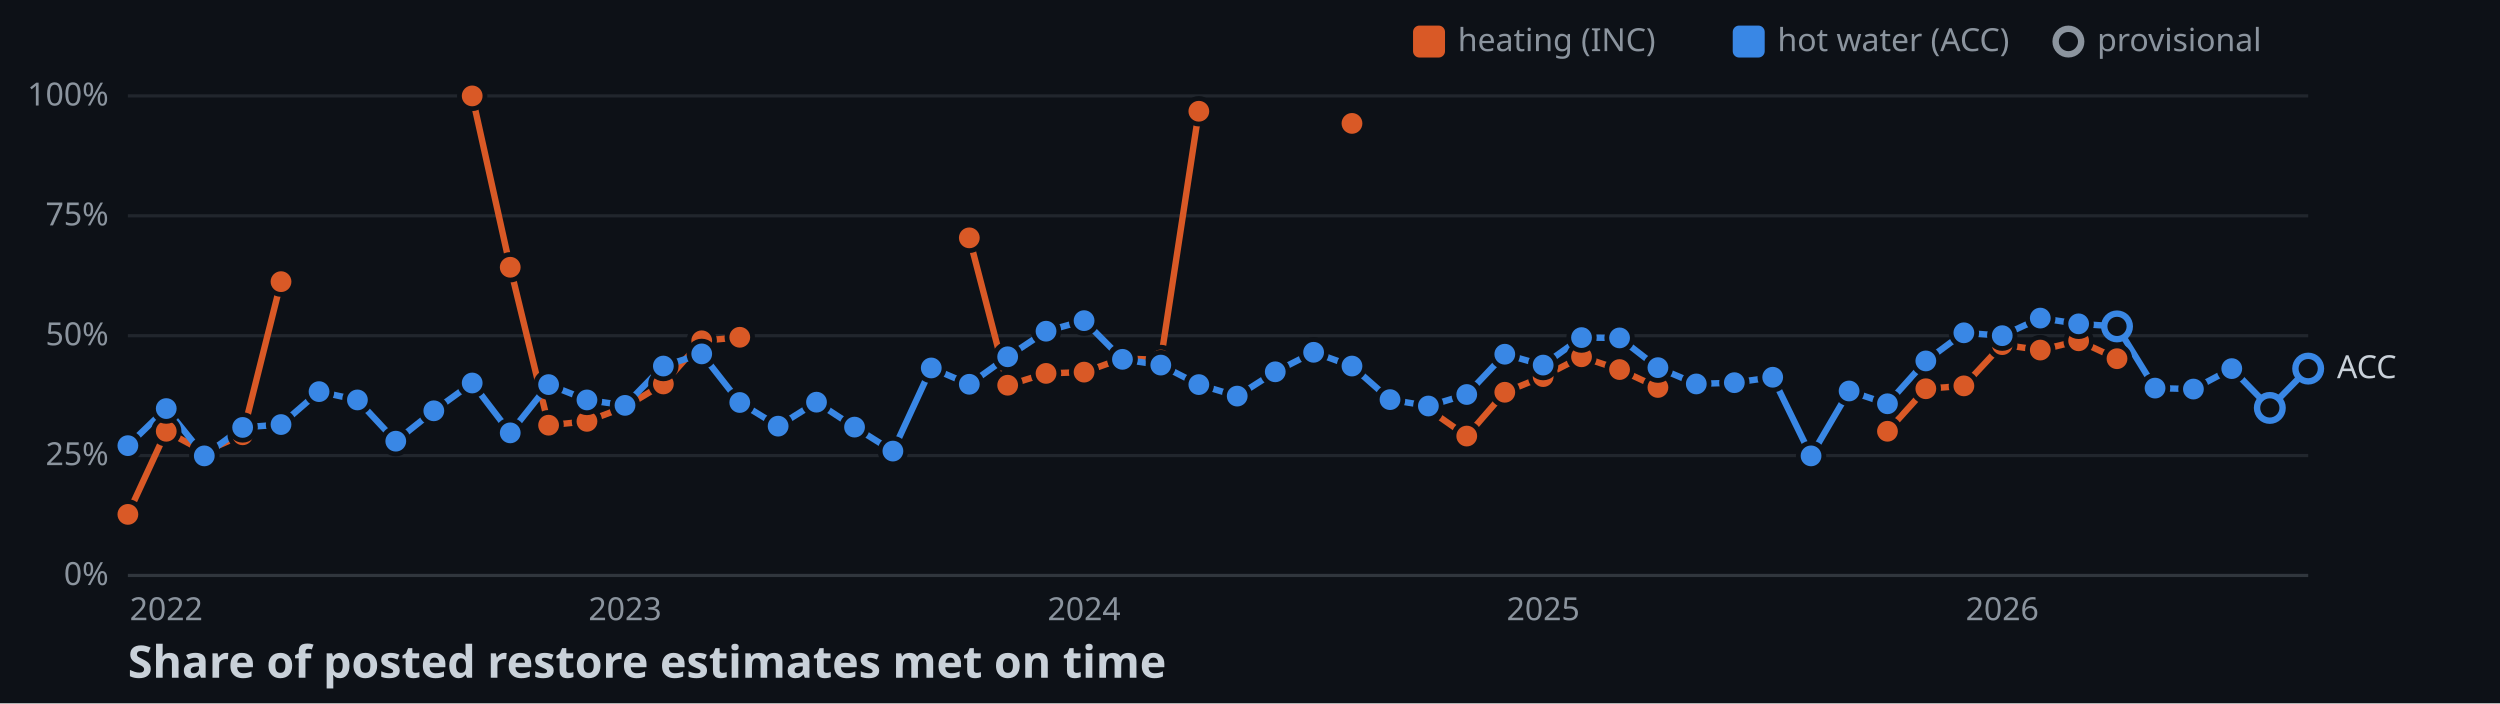
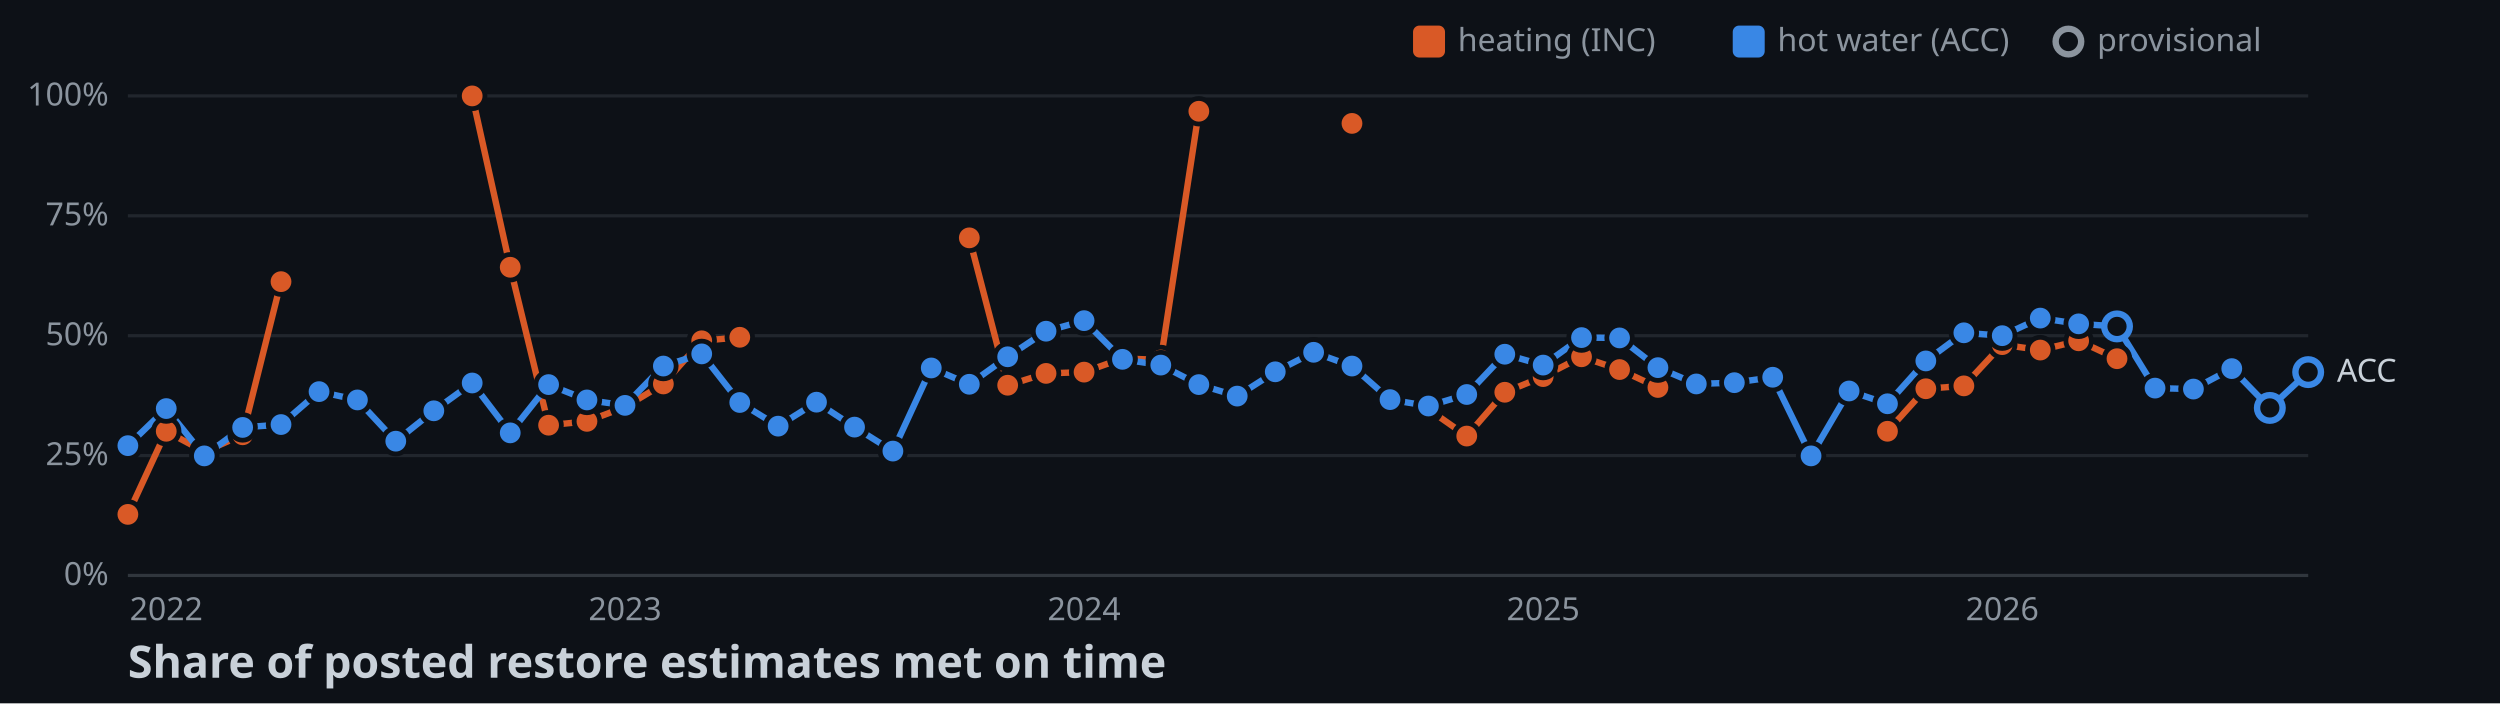
<svg xmlns="http://www.w3.org/2000/svg" width="782" height="220">
  <style>
    .axis { font: 10px sans-serif; fill: #8b949e; }
    .label { font: 10px sans-serif; fill: #c9d1d9; paint-order: stroke; stroke: #0d1117; stroke-width: 3px; }
    .title { font: bold 14px sans-serif; fill: #c9d1d9; }
  </style>
  <rect width="100%" height="100%" fill="#0d1117" />
  <line x1="40" y1="180" x2="722" y2="180" stroke="#30363d" />
  <text x="34" y="183" text-anchor="end" class="axis">0%</text>
  <line x1="40" y1="142.5" x2="722" y2="142.5" stroke="#21262d" />
  <text x="34" y="145.5" text-anchor="end" class="axis">25%</text>
  <line x1="40" y1="105" x2="722" y2="105" stroke="#21262d" />
  <text x="34" y="108" text-anchor="end" class="axis">50%</text>
  <line x1="40" y1="67.5" x2="722" y2="67.5" stroke="#21262d" />
  <text x="34" y="70.5" text-anchor="end" class="axis">75%</text>
  <line x1="40" y1="30" x2="722" y2="30" stroke="#21262d" />
  <text x="34" y="33" text-anchor="end" class="axis">100%</text>
  <text x="52" y="194" text-anchor="middle" class="axis">2022</text>
  <text x="195.5" y="194" text-anchor="middle" class="axis">2023</text>
  <text x="339.1" y="194" text-anchor="middle" class="axis">2024</text>
  <text x="482.7" y="194" text-anchor="middle" class="axis">2025</text>
  <text x="626.3" y="194" text-anchor="middle" class="axis">2026</text>
  <polyline points="40,160.9 52,134.9 63.9,141.3 75.9,136 87.9,88.1" fill="none" stroke-width="2" stroke="#d95926" />
  <polyline points="147.7,30 159.6,83.6 171.6,133 183.6,131.8 195.5,127.3 207.5,120.1 219.5,106.6 231.4,105.5" fill="none" stroke-width="2" stroke="#d95926" />
  <polyline points="303.2,74.4 315.2,120.5 327.2,116.8 339.1,116.4 351.1,112.1 363.1,112.6 375,34.8" fill="none" stroke-width="2" stroke="#d95926" />
  <polyline points="446.8,128 458.8,136.4 470.7,122.7 482.7,117.8 494.7,111.6 506.6,115.6 518.6,121.2" fill="none" stroke-width="2" stroke="#d95926" />
  <polyline points="590.4,134.9 602.4,121.6 614.3,120.7 626.3,107.8 638.2,109.5 650.2,106.6 662.2,112.2" fill="none" stroke-width="2" stroke="#d95926" />
-   <polyline points="40,139.4 52,127.8 63.9,142.6 75.9,133.7 87.9,132.8 99.8,122.5 111.8,125.1 123.8,138 135.7,128.5 147.7,119.8 159.6,135.4 171.6,120.3 183.6,125.1 195.5,126.8 207.5,114.5 219.5,110.7 231.4,125.9 243.4,133.3 255.4,125.8 267.3,133.6 279.3,141.1 291.3,115.1 303.2,120.2 315.2,111.6 327.2,103.6 339.1,100.3 351.1,112.4 363.1,114.2 375,120.3 387,123.9 398.9,116.3 410.9,110.2 422.9,114.5 434.8,125 446.8,127 458.8,123.4 470.7,110.8 482.7,114.2 494.7,105.6 506.6,105.7 518.6,115 530.6,120.1 542.5,119.7 554.5,118 566.5,142.6 578.4,122.3 590.4,126.3 602.4,112.9 614.3,104.1 626.3,105 638.2,99.5 650.2,101.3 662.2,102.1 674.1,121.4 686.1,121.7 698.1,115.3 710,127.6 722,115.3" fill="none" stroke-width="2" stroke="#3987e5" />
+   <polyline points="40,139.4 52,127.8 63.9,142.6 75.9,133.7 87.9,132.8 99.8,122.5 111.8,125.1 123.8,138 135.7,128.5 147.7,119.8 159.6,135.4 171.6,120.3 183.6,125.1 195.5,126.8 207.5,114.5 219.5,110.7 231.4,125.9 243.4,133.3 255.4,125.8 267.3,133.6 279.3,141.1 291.3,115.1 303.2,120.2 315.2,111.6 327.2,103.6 339.1,100.3 351.1,112.4 363.1,114.2 375,120.3 387,123.9 398.9,116.3 410.9,110.2 422.9,114.5 434.8,125 446.8,127 458.8,123.4 470.7,110.8 482.7,114.2 494.7,105.6 506.6,105.7 518.6,115 530.6,120.1 542.5,119.7 554.5,118 566.5,142.6 578.4,122.3 590.4,126.3 602.4,112.9 614.3,104.1 626.3,105 638.2,99.5 650.2,101.3 662.2,102.1 674.1,121.4 686.1,121.7 698.1,115.3 710,127.6 722,116.4" fill="none" stroke-width="2" stroke="#3987e5" />
  <circle cx="40" cy="160.9" r="4" stroke="#0d1117" stroke-width="1.5" fill="#d95926" />
  <circle cx="52" cy="134.9" r="4" stroke="#0d1117" stroke-width="1.5" fill="#d95926" />
  <circle cx="63.9" cy="141.3" r="4" stroke="#0d1117" stroke-width="1.5" fill="#d95926" />
  <circle cx="75.9" cy="136" r="4" stroke="#0d1117" stroke-width="1.5" fill="#d95926" />
  <circle cx="87.9" cy="88.1" r="4" stroke="#0d1117" stroke-width="1.5" fill="#d95926" />
  <circle cx="147.7" cy="30" r="4" stroke="#0d1117" stroke-width="1.5" fill="#d95926" />
  <circle cx="159.6" cy="83.6" r="4" stroke="#0d1117" stroke-width="1.5" fill="#d95926" />
  <circle cx="171.6" cy="133" r="4" stroke="#0d1117" stroke-width="1.5" fill="#d95926" />
  <circle cx="183.6" cy="131.8" r="4" stroke="#0d1117" stroke-width="1.5" fill="#d95926" />
  <circle cx="195.5" cy="127.3" r="4" stroke="#0d1117" stroke-width="1.5" fill="#d95926" />
  <circle cx="207.5" cy="120.1" r="4" stroke="#0d1117" stroke-width="1.5" fill="#d95926" />
  <circle cx="219.5" cy="106.6" r="4" stroke="#0d1117" stroke-width="1.5" fill="#d95926" />
  <circle cx="231.4" cy="105.5" r="4" stroke="#0d1117" stroke-width="1.5" fill="#d95926" />
  <circle cx="303.2" cy="74.4" r="4" stroke="#0d1117" stroke-width="1.5" fill="#d95926" />
  <circle cx="315.2" cy="120.5" r="4" stroke="#0d1117" stroke-width="1.5" fill="#d95926" />
  <circle cx="327.2" cy="116.8" r="4" stroke="#0d1117" stroke-width="1.5" fill="#d95926" />
  <circle cx="339.1" cy="116.4" r="4" stroke="#0d1117" stroke-width="1.5" fill="#d95926" />
  <circle cx="351.1" cy="112.1" r="4" stroke="#0d1117" stroke-width="1.5" fill="#d95926" />
  <circle cx="363.1" cy="112.6" r="4" stroke="#0d1117" stroke-width="1.5" fill="#d95926" />
  <circle cx="375" cy="34.8" r="4" stroke="#0d1117" stroke-width="1.5" fill="#d95926" />
  <circle cx="422.9" cy="38.6" r="4" stroke="#0d1117" stroke-width="1.5" fill="#d95926" />
  <circle cx="446.8" cy="128" r="4" stroke="#0d1117" stroke-width="1.5" fill="#d95926" />
  <circle cx="458.8" cy="136.4" r="4" stroke="#0d1117" stroke-width="1.5" fill="#d95926" />
  <circle cx="470.7" cy="122.7" r="4" stroke="#0d1117" stroke-width="1.5" fill="#d95926" />
  <circle cx="482.7" cy="117.8" r="4" stroke="#0d1117" stroke-width="1.5" fill="#d95926" />
  <circle cx="494.7" cy="111.6" r="4" stroke="#0d1117" stroke-width="1.5" fill="#d95926" />
  <circle cx="506.6" cy="115.6" r="4" stroke="#0d1117" stroke-width="1.5" fill="#d95926" />
  <circle cx="518.6" cy="121.2" r="4" stroke="#0d1117" stroke-width="1.5" fill="#d95926" />
  <circle cx="590.4" cy="134.9" r="4" stroke="#0d1117" stroke-width="1.5" fill="#d95926" />
  <circle cx="602.4" cy="121.6" r="4" stroke="#0d1117" stroke-width="1.5" fill="#d95926" />
  <circle cx="614.3" cy="120.7" r="4" stroke="#0d1117" stroke-width="1.5" fill="#d95926" />
  <circle cx="626.3" cy="107.8" r="4" stroke="#0d1117" stroke-width="1.5" fill="#d95926" />
  <circle cx="638.2" cy="109.5" r="4" stroke="#0d1117" stroke-width="1.5" fill="#d95926" />
  <circle cx="650.2" cy="106.6" r="4" stroke="#0d1117" stroke-width="1.5" fill="#d95926" />
  <circle cx="662.2" cy="112.2" r="4" stroke="#0d1117" stroke-width="1.5" fill="#d95926" />
  <circle cx="40" cy="139.4" r="4" stroke="#0d1117" stroke-width="1.5" fill="#3987e5" />
  <circle cx="52" cy="127.8" r="4" stroke="#0d1117" stroke-width="1.5" fill="#3987e5" />
  <circle cx="63.9" cy="142.6" r="4" stroke="#0d1117" stroke-width="1.5" fill="#3987e5" />
  <circle cx="75.9" cy="133.7" r="4" stroke="#0d1117" stroke-width="1.5" fill="#3987e5" />
  <circle cx="87.9" cy="132.8" r="4" stroke="#0d1117" stroke-width="1.5" fill="#3987e5" />
  <circle cx="99.8" cy="122.5" r="4" stroke="#0d1117" stroke-width="1.5" fill="#3987e5" />
  <circle cx="111.8" cy="125.1" r="4" stroke="#0d1117" stroke-width="1.5" fill="#3987e5" />
  <circle cx="123.8" cy="138" r="4" stroke="#0d1117" stroke-width="1.5" fill="#3987e5" />
  <circle cx="135.7" cy="128.5" r="4" stroke="#0d1117" stroke-width="1.5" fill="#3987e5" />
  <circle cx="147.7" cy="119.8" r="4" stroke="#0d1117" stroke-width="1.5" fill="#3987e5" />
  <circle cx="159.6" cy="135.4" r="4" stroke="#0d1117" stroke-width="1.5" fill="#3987e5" />
  <circle cx="171.6" cy="120.3" r="4" stroke="#0d1117" stroke-width="1.5" fill="#3987e5" />
  <circle cx="183.6" cy="125.1" r="4" stroke="#0d1117" stroke-width="1.5" fill="#3987e5" />
  <circle cx="195.5" cy="126.8" r="4" stroke="#0d1117" stroke-width="1.5" fill="#3987e5" />
  <circle cx="207.5" cy="114.5" r="4" stroke="#0d1117" stroke-width="1.5" fill="#3987e5" />
  <circle cx="219.5" cy="110.7" r="4" stroke="#0d1117" stroke-width="1.5" fill="#3987e5" />
  <circle cx="231.4" cy="125.9" r="4" stroke="#0d1117" stroke-width="1.5" fill="#3987e5" />
  <circle cx="243.4" cy="133.3" r="4" stroke="#0d1117" stroke-width="1.5" fill="#3987e5" />
  <circle cx="255.4" cy="125.8" r="4" stroke="#0d1117" stroke-width="1.5" fill="#3987e5" />
  <circle cx="267.3" cy="133.6" r="4" stroke="#0d1117" stroke-width="1.5" fill="#3987e5" />
  <circle cx="279.3" cy="141.1" r="4" stroke="#0d1117" stroke-width="1.5" fill="#3987e5" />
  <circle cx="291.3" cy="115.1" r="4" stroke="#0d1117" stroke-width="1.5" fill="#3987e5" />
  <circle cx="303.2" cy="120.2" r="4" stroke="#0d1117" stroke-width="1.5" fill="#3987e5" />
  <circle cx="315.2" cy="111.6" r="4" stroke="#0d1117" stroke-width="1.5" fill="#3987e5" />
  <circle cx="327.2" cy="103.6" r="4" stroke="#0d1117" stroke-width="1.5" fill="#3987e5" />
  <circle cx="339.1" cy="100.3" r="4" stroke="#0d1117" stroke-width="1.5" fill="#3987e5" />
  <circle cx="351.1" cy="112.4" r="4" stroke="#0d1117" stroke-width="1.5" fill="#3987e5" />
  <circle cx="363.1" cy="114.2" r="4" stroke="#0d1117" stroke-width="1.5" fill="#3987e5" />
  <circle cx="375" cy="120.3" r="4" stroke="#0d1117" stroke-width="1.5" fill="#3987e5" />
  <circle cx="387" cy="123.9" r="4" stroke="#0d1117" stroke-width="1.5" fill="#3987e5" />
  <circle cx="398.9" cy="116.3" r="4" stroke="#0d1117" stroke-width="1.5" fill="#3987e5" />
  <circle cx="410.9" cy="110.2" r="4" stroke="#0d1117" stroke-width="1.5" fill="#3987e5" />
  <circle cx="422.9" cy="114.5" r="4" stroke="#0d1117" stroke-width="1.5" fill="#3987e5" />
  <circle cx="434.8" cy="125" r="4" stroke="#0d1117" stroke-width="1.5" fill="#3987e5" />
  <circle cx="446.8" cy="127" r="4" stroke="#0d1117" stroke-width="1.5" fill="#3987e5" />
  <circle cx="458.8" cy="123.4" r="4" stroke="#0d1117" stroke-width="1.5" fill="#3987e5" />
  <circle cx="470.7" cy="110.8" r="4" stroke="#0d1117" stroke-width="1.5" fill="#3987e5" />
  <circle cx="482.7" cy="114.2" r="4" stroke="#0d1117" stroke-width="1.5" fill="#3987e5" />
  <circle cx="494.7" cy="105.6" r="4" stroke="#0d1117" stroke-width="1.5" fill="#3987e5" />
  <circle cx="506.6" cy="105.7" r="4" stroke="#0d1117" stroke-width="1.5" fill="#3987e5" />
  <circle cx="518.6" cy="115" r="4" stroke="#0d1117" stroke-width="1.5" fill="#3987e5" />
  <circle cx="530.6" cy="120.1" r="4" stroke="#0d1117" stroke-width="1.5" fill="#3987e5" />
  <circle cx="542.5" cy="119.7" r="4" stroke="#0d1117" stroke-width="1.5" fill="#3987e5" />
  <circle cx="554.5" cy="118" r="4" stroke="#0d1117" stroke-width="1.5" fill="#3987e5" />
  <circle cx="566.5" cy="142.6" r="4" stroke="#0d1117" stroke-width="1.5" fill="#3987e5" />
  <circle cx="578.4" cy="122.3" r="4" stroke="#0d1117" stroke-width="1.5" fill="#3987e5" />
  <circle cx="590.4" cy="126.3" r="4" stroke="#0d1117" stroke-width="1.5" fill="#3987e5" />
  <circle cx="602.4" cy="112.9" r="4" stroke="#0d1117" stroke-width="1.5" fill="#3987e5" />
  <circle cx="614.3" cy="104.1" r="4" stroke="#0d1117" stroke-width="1.5" fill="#3987e5" />
  <circle cx="626.3" cy="105" r="4" stroke="#0d1117" stroke-width="1.5" fill="#3987e5" />
  <circle cx="638.2" cy="99.5" r="4" stroke="#0d1117" stroke-width="1.5" fill="#3987e5" />
  <circle cx="650.2" cy="101.3" r="4" stroke="#0d1117" stroke-width="1.5" fill="#3987e5" />
  <circle cx="662.2" cy="102.1" r="4" fill="#0d1117" stroke-width="2" stroke="#3987e5" />
  <circle cx="674.1" cy="121.4" r="4" stroke="#0d1117" stroke-width="1.5" fill="#3987e5" />
  <circle cx="686.1" cy="121.7" r="4" stroke="#0d1117" stroke-width="1.5" fill="#3987e5" />
  <circle cx="698.1" cy="115.3" r="4" stroke="#0d1117" stroke-width="1.5" fill="#3987e5" />
  <circle cx="710" cy="127.6" r="4" fill="#0d1117" stroke-width="2" stroke="#3987e5" />
-   <circle cx="722" cy="115.3" r="4" fill="#0d1117" stroke-width="2" stroke="#3987e5" />
-   <text x="731" y="118.3" class="label">ACC</text>
+   <circle cx="722" cy="116.4" r="4" fill="#0d1117" stroke-width="2" stroke="#3987e5" />
+   <text x="731" y="119.4" class="label">ACC</text>
  <rect x="442" y="8" width="10" height="10" rx="2" fill="#d95926" />
  <text x="456" y="16" class="axis">heating (INC)</text>
  <rect x="542" y="8" width="10" height="10" rx="2" fill="#3987e5" />
  <text x="556" y="16" class="axis">hot water (ACC)</text>
  <circle cx="647" cy="13" r="4" fill="#0d1117" stroke-width="2" stroke="#8b949e" />
  <text x="656" y="16" class="axis">provisional</text>
  <text x="40" y="212" class="title">Share of posted restore estimates met on time</text>
</svg>
